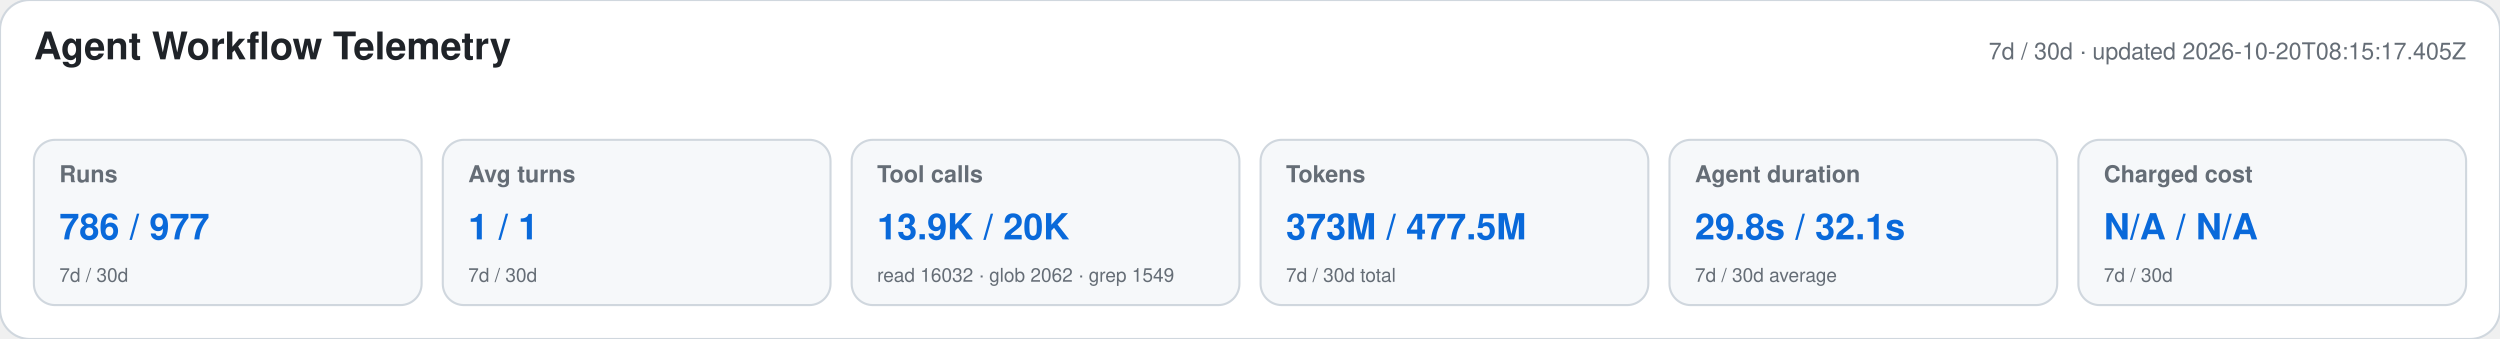
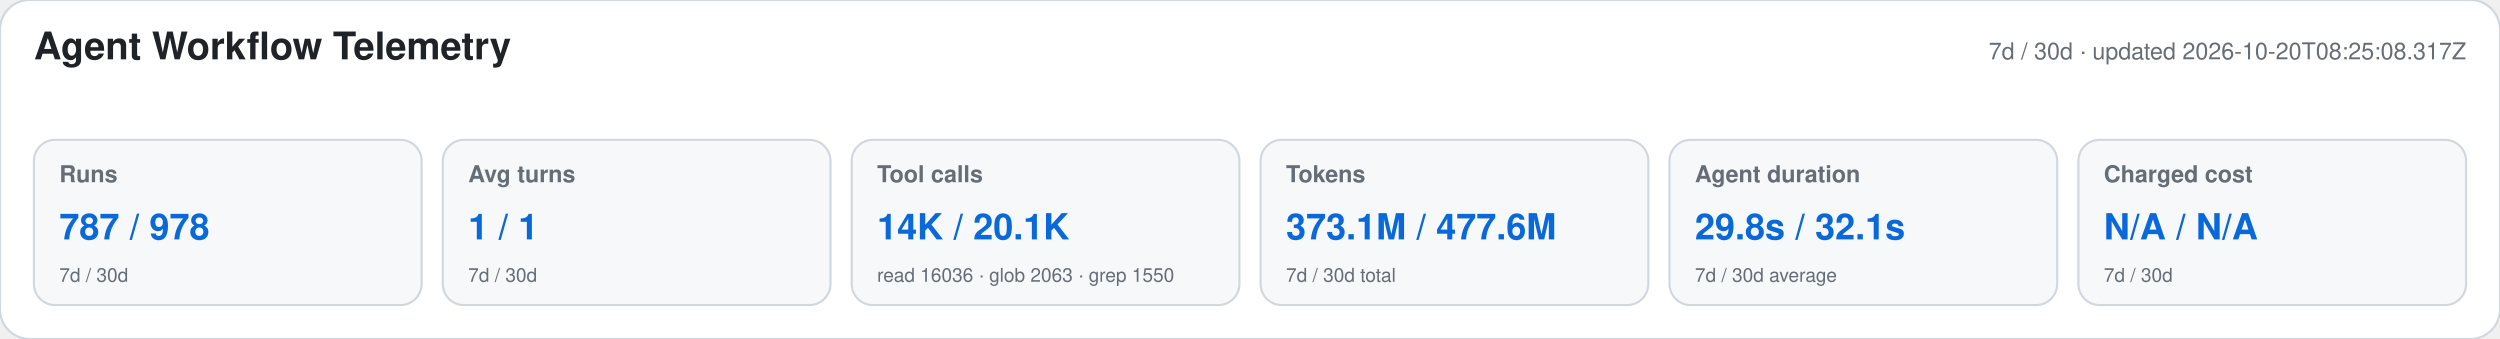
<svg xmlns="http://www.w3.org/2000/svg" width="1180" height="160" viewBox="0 0 1180 160" role="img" aria-labelledby="title desc">
  <style>text{font-family:-apple-system,BlinkMacSystemFont,"Segoe UI",Helvetica,Arial,sans-serif}.heading{font-size:18px;font-weight:650;fill:#1f2328}.meta,.label,.secondary{fill:#656d76}.meta,.label{font-size:11px}.label{font-weight:600}.primary{font-size:17px;font-weight:700;fill:#0969da}.secondary{font-size:9px}</style>
  <rect width="1180" height="160" rx="14" fill="#ffffff" stroke="#d0d7de" />
  <text x="16" y="28" class="heading">Agent Workflow Telemetry</text>
-   <text x="1164" y="28" text-anchor="end" class="meta">7d / 30d · updated 2026-10-20T08:15:17.405Z</text>
+   <text x="1164" y="28" text-anchor="end" class="meta">7d / 30d · updated 2026-10-20T08:25:08.317Z</text>
  <g>
    <rect x="16" y="66" width="183" height="78" rx="10" fill="#f6f8fa" stroke="#d0d7de" />
    <text x="28" y="86" class="label">Runs</text>
-     <text x="28" y="113" class="primary">786 / 977</text>
+     <text x="28" y="113" class="primary">787 / 978</text>
    <text x="28" y="133" class="secondary">7d / 30d</text>
  </g>
  <g>
    <rect x="209" y="66" width="183" height="78" rx="10" fill="#f6f8fa" stroke="#d0d7de" />
    <text x="221" y="86" class="label">Avg turns</text>
    <text x="221" y="113" class="primary">1 / 1</text>
    <text x="221" y="133" class="secondary">7d / 30d</text>
  </g>
  <g>
    <rect x="402" y="66" width="183" height="78" rx="10" fill="#f6f8fa" stroke="#d0d7de" />
    <text x="414" y="86" class="label">Tool calls</text>
-     <text x="414" y="113" class="primary">13.9K / 20K</text>
-     <text x="414" y="133" class="secondary">read 16032 · glob 2062 · grep 1549</text>
+     <text x="414" y="113" class="primary">14K / 20.1K</text>
+     <text x="414" y="133" class="secondary">read 16036 · glob 2063 · grep 1550</text>
  </g>
  <g>
    <rect x="595" y="66" width="183" height="78" rx="10" fill="#f6f8fa" stroke="#d0d7de" />
    <text x="607" y="86" class="label">Tokens</text>
-     <text x="607" y="113" class="primary">373M / 477.5M</text>
+     <text x="607" y="113" class="primary">373.1M / 477.6M</text>
    <text x="607" y="133" class="secondary">7d / 30d total</text>
  </g>
  <g>
    <rect x="788" y="66" width="183" height="78" rx="10" fill="#f6f8fa" stroke="#d0d7de" />
    <text x="800" y="86" class="label">Agent duration</text>
    <text x="800" y="113" class="primary">29.8s / 32.1s</text>
    <text x="800" y="133" class="secondary">7d / 30d average</text>
  </g>
  <g>
    <rect x="981" y="66" width="183" height="78" rx="10" fill="#f6f8fa" stroke="#d0d7de" />
    <text x="993" y="86" class="label">Charged cost</text>
    <text x="993" y="113" class="primary">N/A / N/A</text>
    <text x="993" y="133" class="secondary">7d / 30d</text>
  </g>
</svg>
